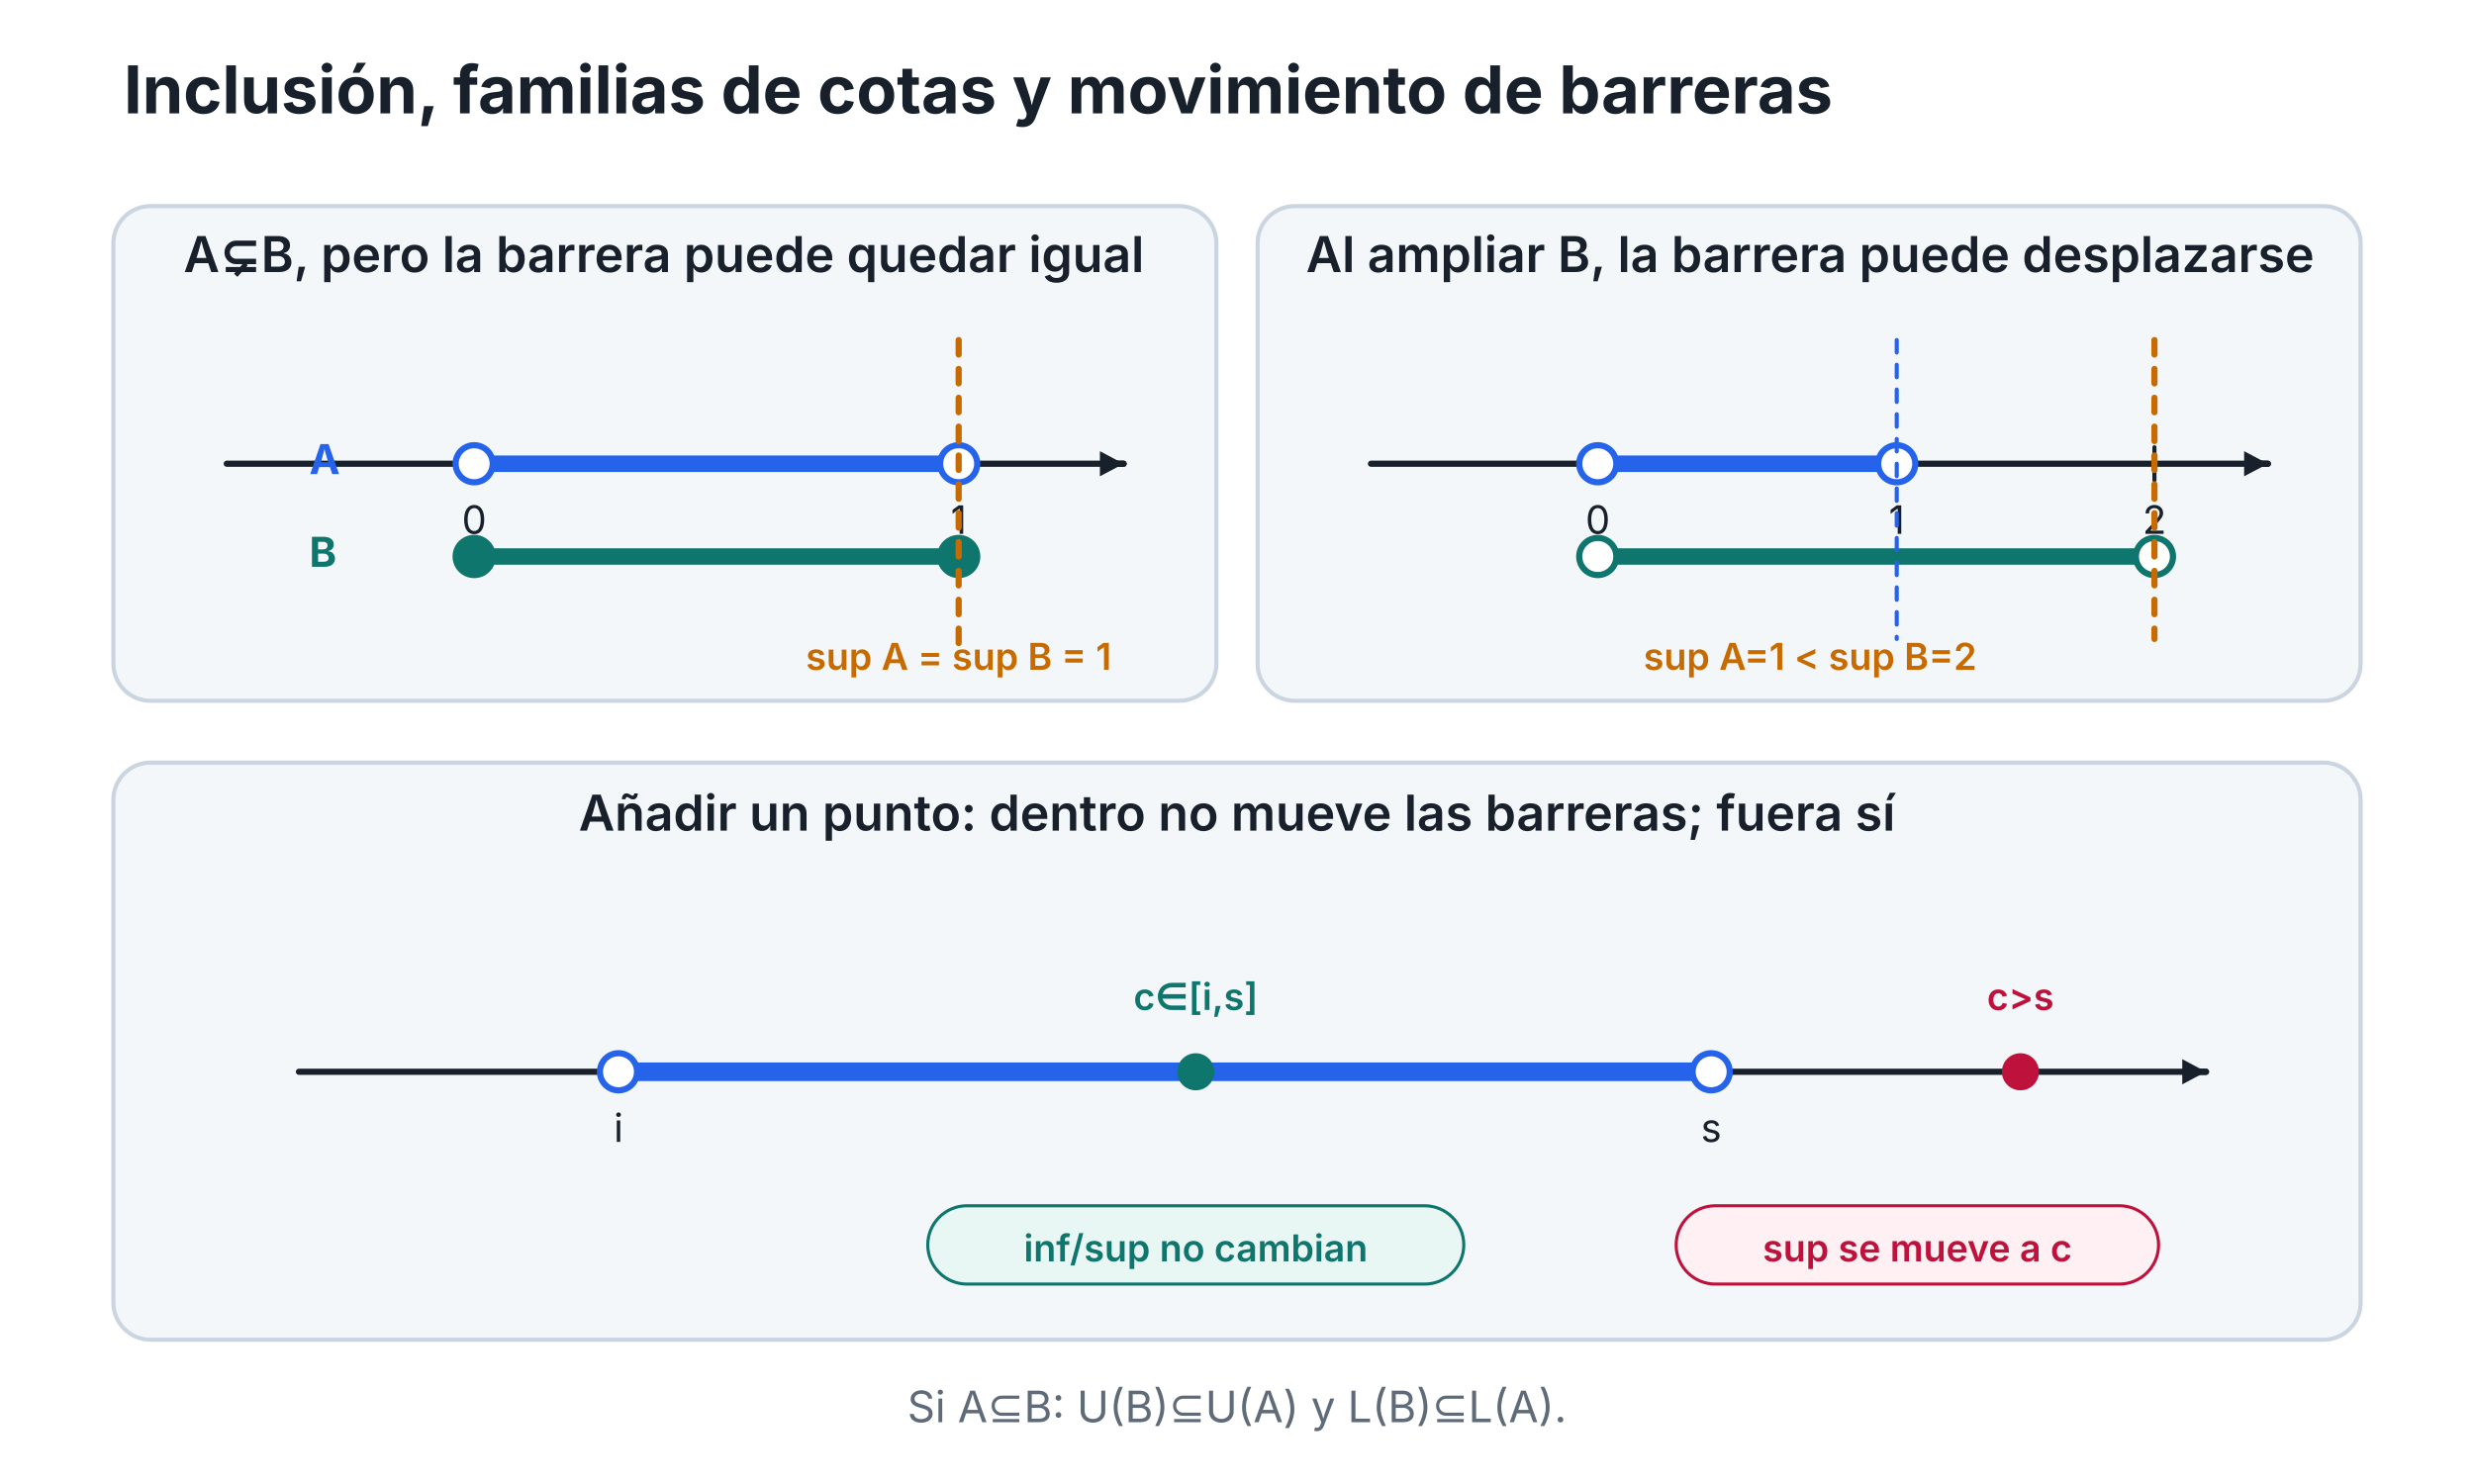
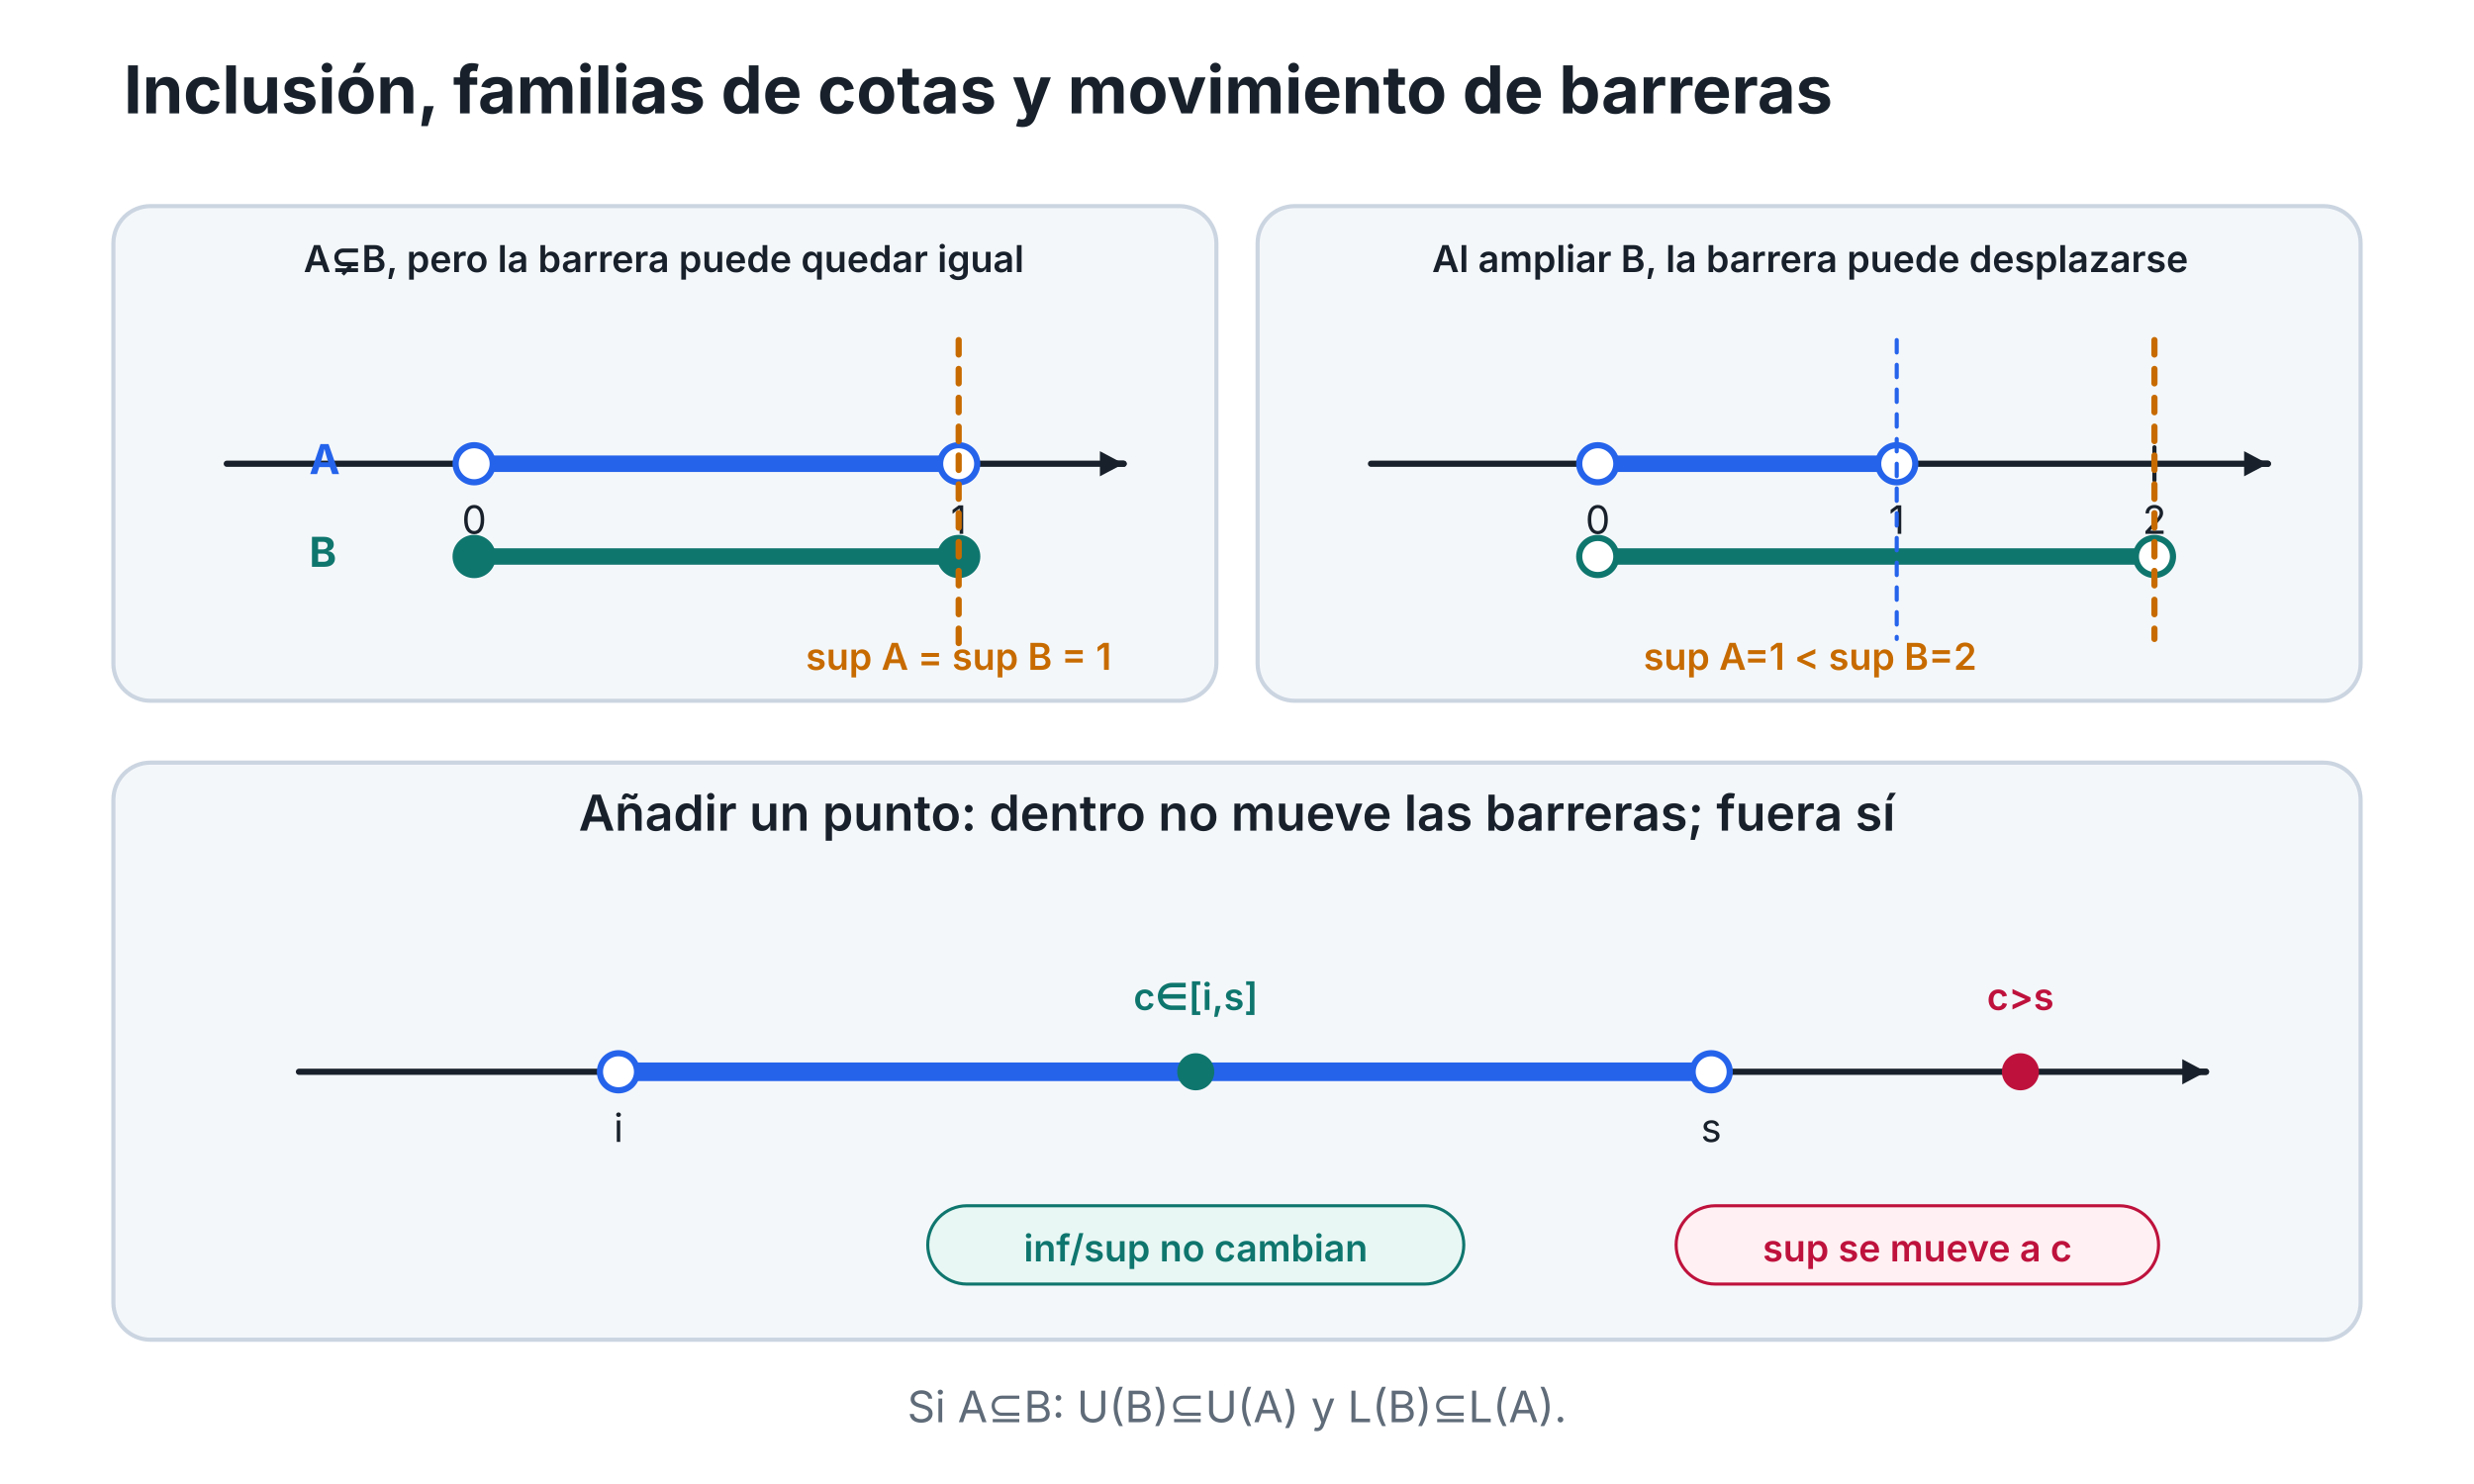
<svg xmlns="http://www.w3.org/2000/svg" width="1200" height="720" viewBox="0 0 1200 720" id="C02-F06" role="img" aria-labelledby="C02-F06-title C02-F06-desc">
  <rect width="1200" height="720" fill="#ffffff" />
  <text x="60" y="55" text-anchor="start" font-family="Inter,Segoe UI,Arial,sans-serif" font-size="32" font-weight="700" font-style="normal" fill="#18212b">Inclusión, familias de cotas y movimiento de barreras</text>
  <rect x="55" y="100" width="535" height="240" rx="18" fill="#f4f7fa" stroke="#cbd5e1" stroke-width="2" />
  <rect x="610" y="100" width="535" height="240" rx="18" fill="#f4f7fa" stroke="#cbd5e1" stroke-width="2" />
  <rect x="55" y="370" width="1090" height="280" rx="18" fill="#f4f7fa" stroke="#cbd5e1" stroke-width="2" />
-   <text x="322" y="132" text-anchor="middle" font-family="Inter,Segoe UI,Arial,sans-serif" font-size="24" font-weight="600" font-style="normal" fill="#18212b">A⊊B, pero la barrera puede quedar igual</text>
+   <text x="322" y="132" text-anchor="middle" font-family="Inter,Segoe UI,Arial,sans-serif" font-size="18" font-weight="600" font-style="normal" fill="#18212b">A⊊B, pero la barrera puede quedar igual</text>
  <line x1="110" y1="225" x2="545" y2="225" stroke="#18212b" stroke-width="3" stroke-linecap="round" opacity="1" />
  <line x1="540" y1="225" x2="545" y2="225" stroke="#18212b" stroke-width="3" stroke-linecap="round" />
  <path d="M 545 225 L 533.5 231.1 L 533.5 218.9 Z" fill="#18212b" />
  <line x1="230" y1="217" x2="230" y2="233" stroke="#18212b" stroke-width="2" stroke-linecap="round" opacity="1" />
  <text x="230" y="259" text-anchor="middle" font-family="Inter,Segoe UI,Arial,sans-serif" font-size="19" font-weight="400" font-style="normal" fill="#18212b">0</text>
  <line x1="465" y1="217" x2="465" y2="233" stroke="#18212b" stroke-width="2" stroke-linecap="round" opacity="1" />
  <text x="465" y="259" text-anchor="middle" font-family="Inter,Segoe UI,Arial,sans-serif" font-size="19" font-weight="400" font-style="normal" fill="#18212b">1</text>
  <line x1="230" y1="225" x2="465" y2="225" stroke="#2563eb" stroke-width="8" stroke-linecap="round" opacity="1" />
  <circle cx="230" cy="225" r="9" fill="#ffffff" stroke="#2563eb" stroke-width="3" />
  <circle cx="465" cy="225" r="9" fill="#ffffff" stroke="#2563eb" stroke-width="3" />
  <line x1="230" y1="270" x2="465" y2="270" stroke="#0f766e" stroke-width="8" stroke-linecap="round" opacity="1" />
  <circle cx="230" cy="270" r="9" fill="#0f766e" stroke="#0f766e" stroke-width="3" />
  <circle cx="465" cy="270" r="9" fill="#0f766e" stroke="#0f766e" stroke-width="3" />
  <text x="150" y="230" text-anchor="start" font-family="Inter,Segoe UI,Arial,sans-serif" font-size="20" font-weight="700" font-style="normal" fill="#2563eb">A</text>
  <text x="150" y="275" text-anchor="start" font-family="Inter,Segoe UI,Arial,sans-serif" font-size="20" font-weight="700" font-style="normal" fill="#0f766e">B</text>
  <line x1="465" y1="165" x2="465" y2="315" stroke="#c76b00" stroke-width="3" stroke-linecap="round" stroke-dasharray="7 7" opacity="1" />
  <text x="465" y="325" text-anchor="middle" font-family="Inter,Segoe UI,Arial,sans-serif" font-size="18" font-weight="600" font-style="normal" fill="#c76b00">sup A = sup B = 1</text>
-   <text x="878" y="132" text-anchor="middle" font-family="Inter,Segoe UI,Arial,sans-serif" font-size="24" font-weight="600" font-style="normal" fill="#18212b">Al ampliar B, la barrera puede desplazarse</text>
+   <text x="878" y="132" text-anchor="middle" font-family="Inter,Segoe UI,Arial,sans-serif" font-size="18" font-weight="600" font-style="normal" fill="#18212b">Al ampliar B, la barrera puede desplazarse</text>
  <line x1="665" y1="225" x2="1100" y2="225" stroke="#18212b" stroke-width="3" stroke-linecap="round" opacity="1" />
  <line x1="1095" y1="225" x2="1100" y2="225" stroke="#18212b" stroke-width="3" stroke-linecap="round" />
  <path d="M 1100 225 L 1088.5 231.1 L 1088.5 218.9 Z" fill="#18212b" />
  <line x1="775" y1="217" x2="775" y2="233" stroke="#18212b" stroke-width="2" stroke-linecap="round" opacity="1" />
  <text x="775" y="259" text-anchor="middle" font-family="Inter,Segoe UI,Arial,sans-serif" font-size="19" font-weight="400" font-style="normal" fill="#18212b">0</text>
  <line x1="920" y1="217" x2="920" y2="233" stroke="#18212b" stroke-width="2" stroke-linecap="round" opacity="1" />
  <text x="920" y="259" text-anchor="middle" font-family="Inter,Segoe UI,Arial,sans-serif" font-size="19" font-weight="400" font-style="normal" fill="#18212b">1</text>
  <line x1="1045" y1="217" x2="1045" y2="233" stroke="#18212b" stroke-width="2" stroke-linecap="round" opacity="1" />
  <text x="1045" y="259" text-anchor="middle" font-family="Inter,Segoe UI,Arial,sans-serif" font-size="19" font-weight="400" font-style="normal" fill="#18212b">2</text>
  <line x1="775" y1="225" x2="920" y2="225" stroke="#2563eb" stroke-width="8" stroke-linecap="round" opacity="1" />
  <circle cx="775" cy="225" r="9" fill="#ffffff" stroke="#2563eb" stroke-width="3" />
  <circle cx="920" cy="225" r="9" fill="#ffffff" stroke="#2563eb" stroke-width="3" />
  <line x1="775" y1="270" x2="1045" y2="270" stroke="#0f766e" stroke-width="8" stroke-linecap="round" opacity="1" />
  <circle cx="775" cy="270" r="9" fill="#ffffff" stroke="#0f766e" stroke-width="3" />
  <circle cx="1045" cy="270" r="9" fill="#ffffff" stroke="#0f766e" stroke-width="3" />
  <line x1="920" y1="165" x2="920" y2="310" stroke="#2563eb" stroke-width="2" stroke-linecap="round" stroke-dasharray="6 6" opacity="1" />
  <line x1="1045" y1="165" x2="1045" y2="310" stroke="#c76b00" stroke-width="3" stroke-linecap="round" stroke-dasharray="7 7" opacity="1" />
  <text x="878" y="325" text-anchor="middle" font-family="Inter,Segoe UI,Arial,sans-serif" font-size="18" font-weight="600" font-style="normal" fill="#c76b00">sup A=1 &lt; sup B=2</text>
  <text x="600" y="403" text-anchor="middle" font-family="Inter,Segoe UI,Arial,sans-serif" font-size="24" font-weight="600" font-style="normal" fill="#18212b">Añadir un punto: dentro no mueve las barreras; fuera sí</text>
  <line x1="145" y1="520" x2="1070" y2="520" stroke="#18212b" stroke-width="3" stroke-linecap="round" opacity="1" />
  <line x1="1065" y1="520" x2="1070" y2="520" stroke="#18212b" stroke-width="3" stroke-linecap="round" />
  <path d="M 1070 520 L 1058.5 526.1 L 1058.5 513.9 Z" fill="#18212b" />
  <line x1="300" y1="512" x2="300" y2="528" stroke="#18212b" stroke-width="2" stroke-linecap="round" opacity="1" />
  <text x="300" y="554" text-anchor="middle" font-family="Inter,Segoe UI,Arial,sans-serif" font-size="19" font-weight="400" font-style="normal" fill="#18212b">i</text>
  <line x1="830" y1="512" x2="830" y2="528" stroke="#18212b" stroke-width="2" stroke-linecap="round" opacity="1" />
  <text x="830" y="554" text-anchor="middle" font-family="Inter,Segoe UI,Arial,sans-serif" font-size="19" font-weight="400" font-style="normal" fill="#18212b">s</text>
  <line x1="300" y1="520" x2="830" y2="520" stroke="#2563eb" stroke-width="9" stroke-linecap="round" opacity="1" />
  <circle cx="300" cy="520" r="9" fill="#ffffff" stroke="#2563eb" stroke-width="3" />
  <circle cx="830" cy="520" r="9" fill="#ffffff" stroke="#2563eb" stroke-width="3" />
  <circle cx="580" cy="520" r="9" fill="#0f766e" />
  <text x="580" y="490" text-anchor="middle" font-family="Inter,Segoe UI,Arial,sans-serif" font-size="18" font-weight="600" font-style="normal" fill="#0f766e">c∈[i,s]</text>
  <rect x="450.0" y="585" width="260" height="38" rx="19" fill="#e8f7f4" stroke="#0f766e" stroke-width="1.5" />
  <text x="580" y="612" text-anchor="middle" font-family="Inter,Segoe UI,Arial,sans-serif" font-size="18" font-weight="600" font-style="normal" fill="#0f766e">inf/sup no cambian</text>
  <circle cx="980" cy="520" r="9" fill="#be123c" />
  <text x="980" y="490" text-anchor="middle" font-family="Inter,Segoe UI,Arial,sans-serif" font-size="18" font-weight="600" font-style="normal" fill="#be123c">c&gt;s</text>
  <rect x="813.0" y="585" width="234" height="38" rx="19" fill="#fff0f3" stroke="#be123c" stroke-width="1.5" />
  <text x="930" y="612" text-anchor="middle" font-family="Inter,Segoe UI,Arial,sans-serif" font-size="18" font-weight="600" font-style="normal" fill="#be123c">sup se mueve a c</text>
  <text x="600" y="690" text-anchor="middle" font-family="Inter,Segoe UI,Arial,sans-serif" font-size="21" font-weight="400" font-style="normal" fill="#5f6b78">Si A⊆B: U(B)⊆U(A) y L(B)⊆L(A).</text>
</svg>
